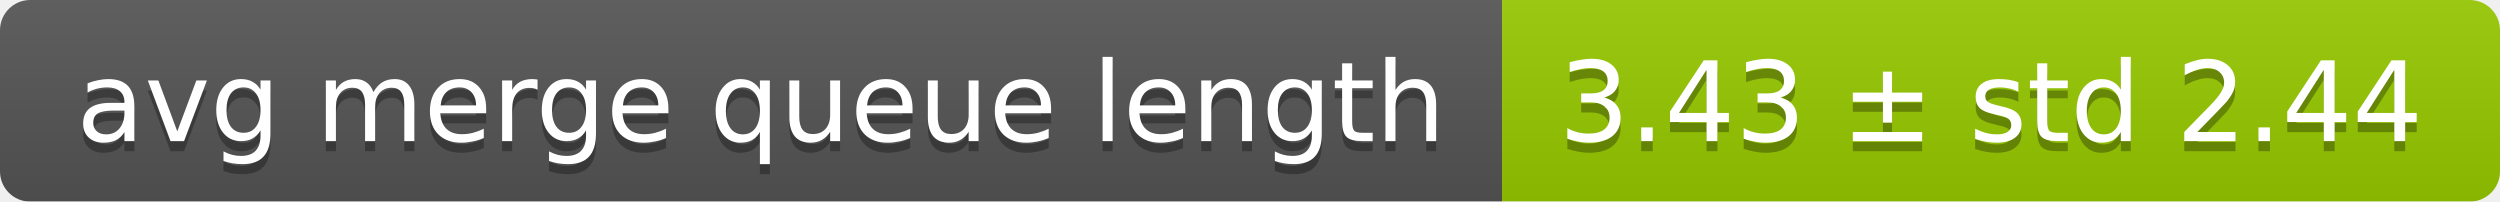
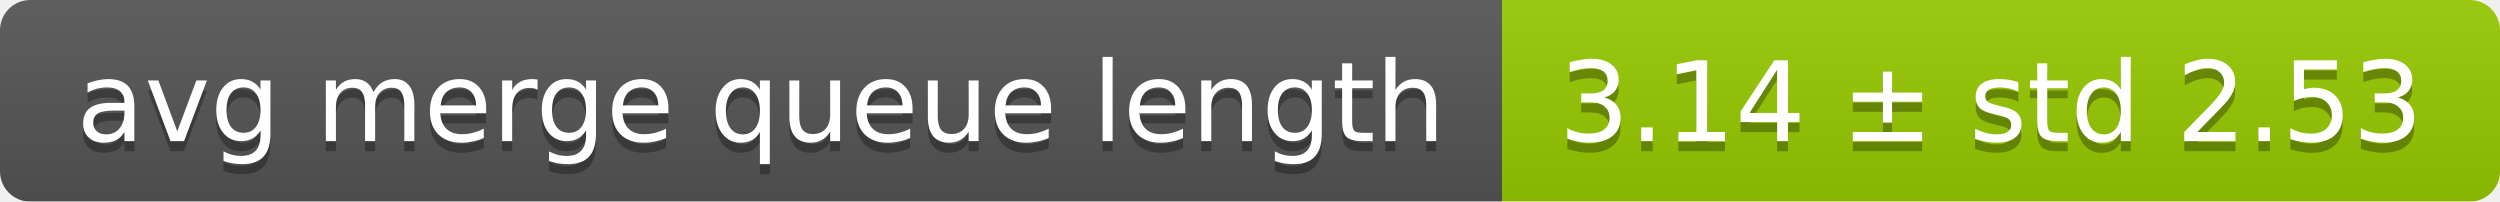
<svg xmlns="http://www.w3.org/2000/svg" width="248" height="20">
  <linearGradient id="smooth" x2="0" y2="100%">
    <stop offset="0" stop-color="#bbb" stop-opacity=".1" />
    <stop offset="1" stop-opacity=".1" />
  </linearGradient>
  <mask id="round">
    <rect width="248" height="20" rx="3" fill="#fff" />
  </mask>
  <g mask="url(#round)">
    <rect width="149" height="20" fill="#555" />
    <rect x="149" width="99" height="20" fill="#97ca00" />
    <rect width="248" height="20" fill="url(#smooth)" />
  </g>
  <g fill="#fff" text-anchor="middle" font-family="DejaVu Sans,Verdana,Geneva,sans-serif" font-size="11">
    <text x="75.5" y="15" fill="#010101" fill-opacity=".3">avg merge queue length</text>
    <text x="75.5" y="14">avg merge queue length</text>
-     <text x="197.5" y="15" fill="#010101" fill-opacity=".3">3.43 ± std 2.44</text>
-     <text x="197.5" y="14">3.43 ± std 2.44</text>
+     <text x="197.5" y="15" fill="#010101" fill-opacity=".3">3.14 ± std 2.53</text>
+     <text x="197.5" y="14">3.14 ± std 2.53</text>
  </g>
</svg>
